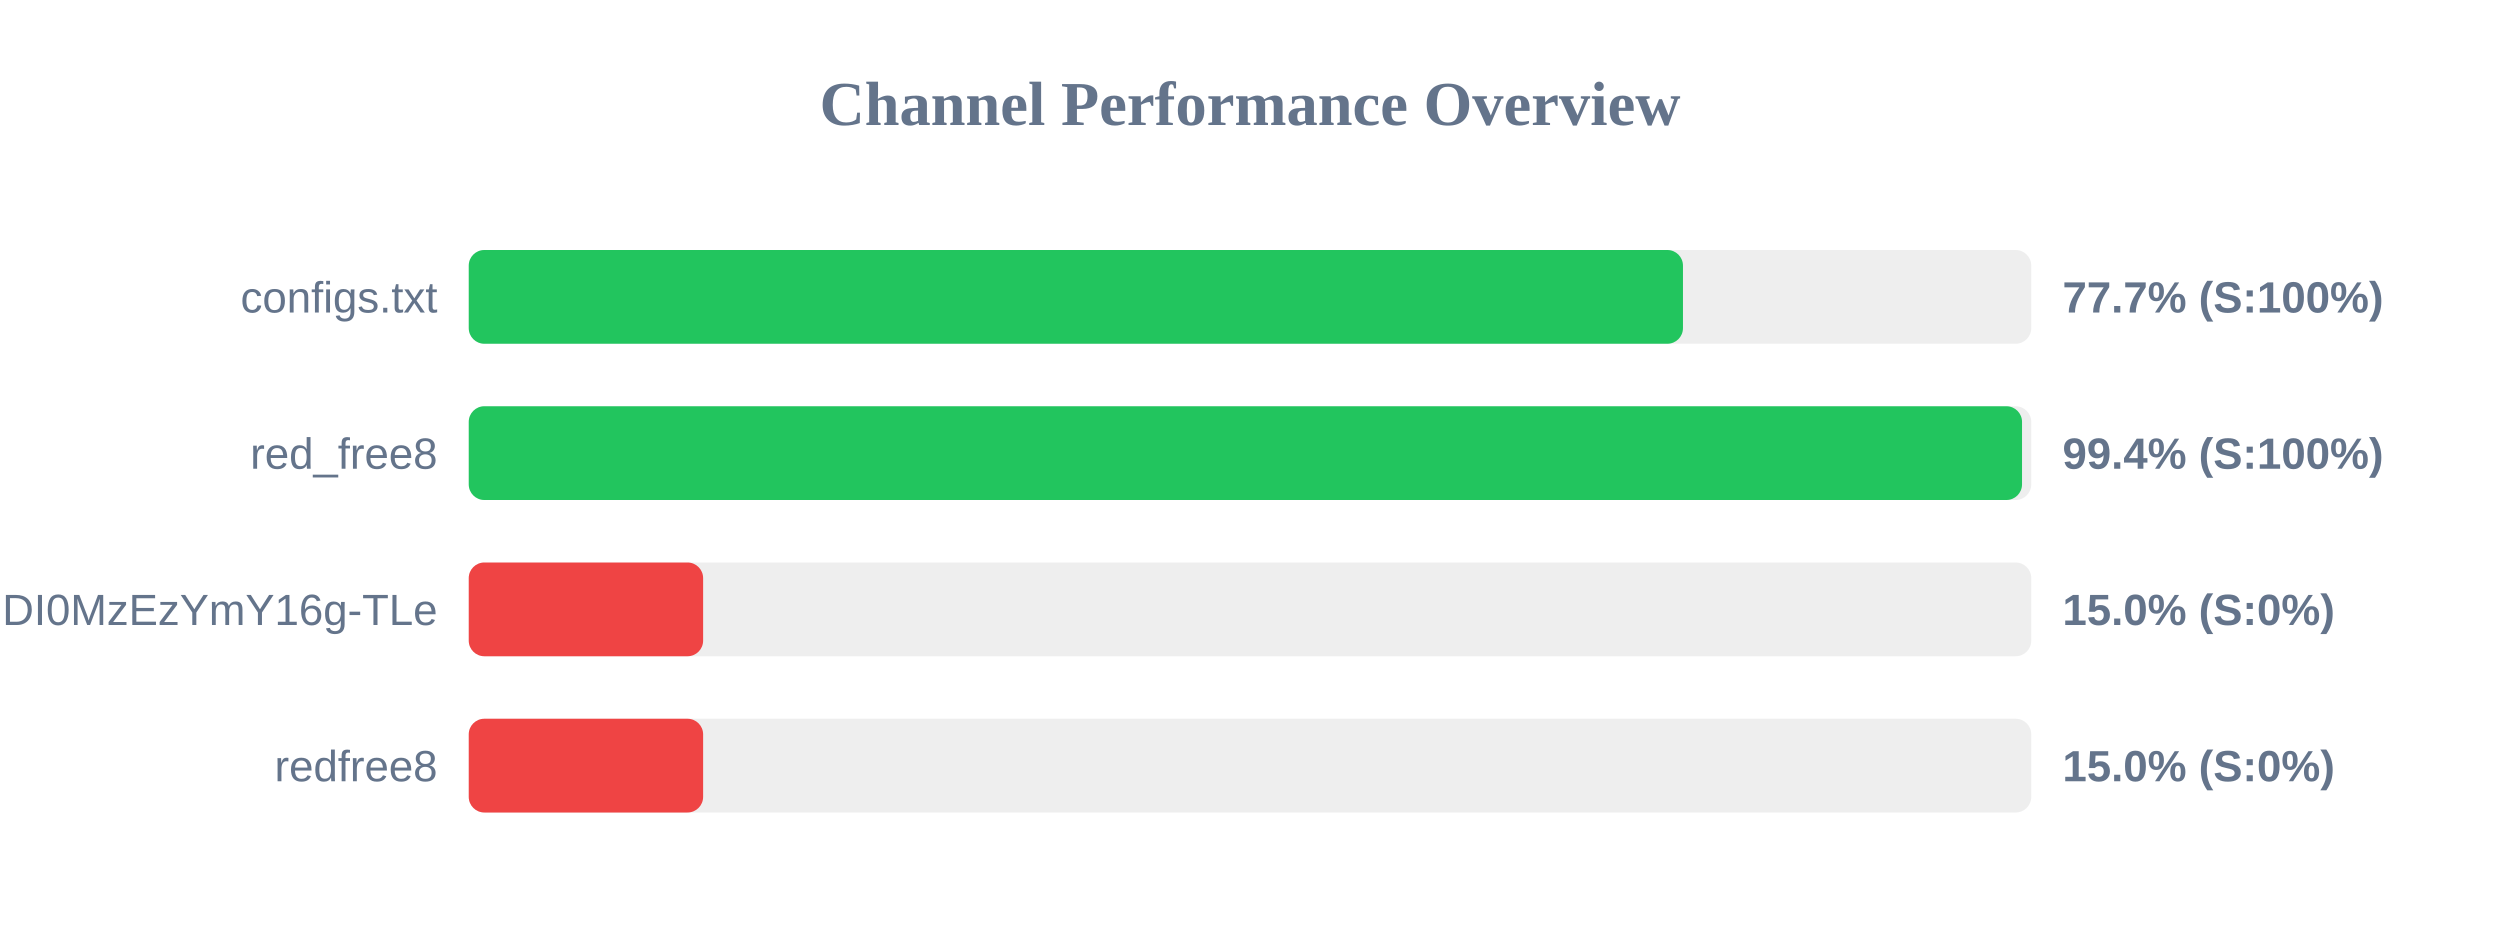
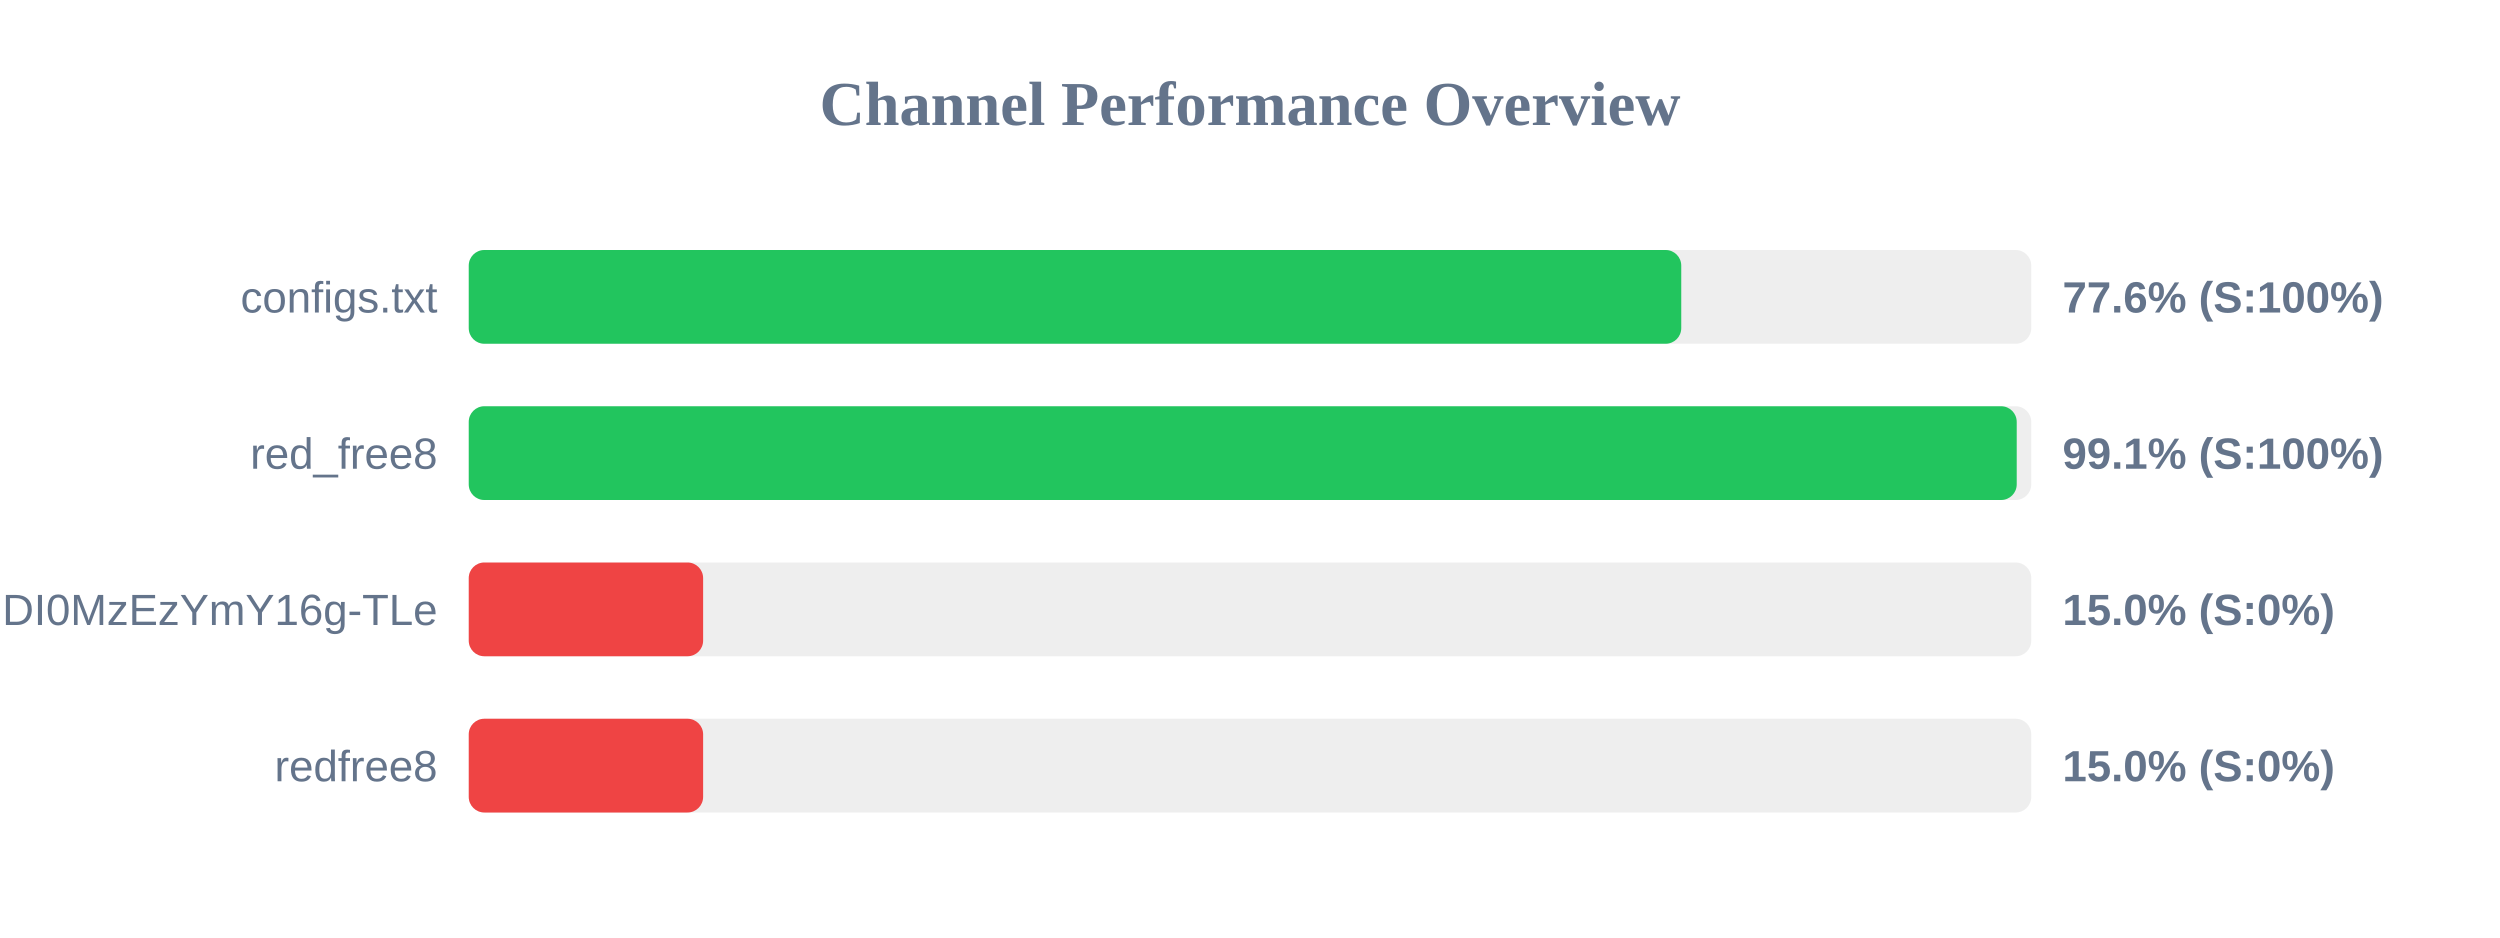
<svg xmlns="http://www.w3.org/2000/svg" width="800" height="300" version="1.1">
  <style>
        .row { font: 14px Arial; fill: #64748b; }
        .score { font: bold 14px Arial; fill: #64748b; }
    </style>
  <text x="400" y="40" text-anchor="middle" font-size="20px" font-weight="bold" fill="#64748b">Channel Performance Overview</text>
  <rect x="150" y="80" width="500" height="30" fill="#eee" rx="5" />
-   <rect x="150" y="80" width="388.55" height="30" fill="#22c55e" rx="5" />
+   <rect x="150" y="80" width="388.0" height="30" fill="#22c55e" rx="5" />
  <text x="140" y="100" text-anchor="end" class="row">configs.txt</text>
-   <text x="660" y="100" text-anchor="start" class="score">77.7% (S:100%)</text>
+   <text x="660" y="100" text-anchor="start" class="score">77.6% (S:100%)</text>
  <rect x="150" y="130" width="500" height="30" fill="#eee" rx="5" />
-   <rect x="150" y="130" width="497.05" height="30" fill="#22c55e" rx="5" />
+   <rect x="150" y="130" width="495.35" height="30" fill="#22c55e" rx="5" />
  <text x="140" y="150" text-anchor="end" class="row">red_free8</text>
-   <text x="660" y="150" text-anchor="start" class="score">99.4% (S:100%)</text>
+   <text x="660" y="150" text-anchor="start" class="score">99.1% (S:100%)</text>
  <rect x="150" y="180" width="500" height="30" fill="#eee" rx="5" />
  <rect x="150" y="180" width="75.0" height="30" fill="#ef4444" rx="5" />
  <text x="140" y="200" text-anchor="end" class="row">NjEzODY1NDgyOCwxNzQ1NDI0MzEzYmY16g-TLe</text>
  <text x="660" y="200" text-anchor="start" class="score">15.0% (S:0%)</text>
  <rect x="150" y="230" width="500" height="30" fill="#eee" rx="5" />
  <rect x="150" y="230" width="75.0" height="30" fill="#ef4444" rx="5" />
  <text x="140" y="250" text-anchor="end" class="row">redfree8</text>
  <text x="660" y="250" text-anchor="start" class="score">15.0% (S:0%)</text>
</svg>
